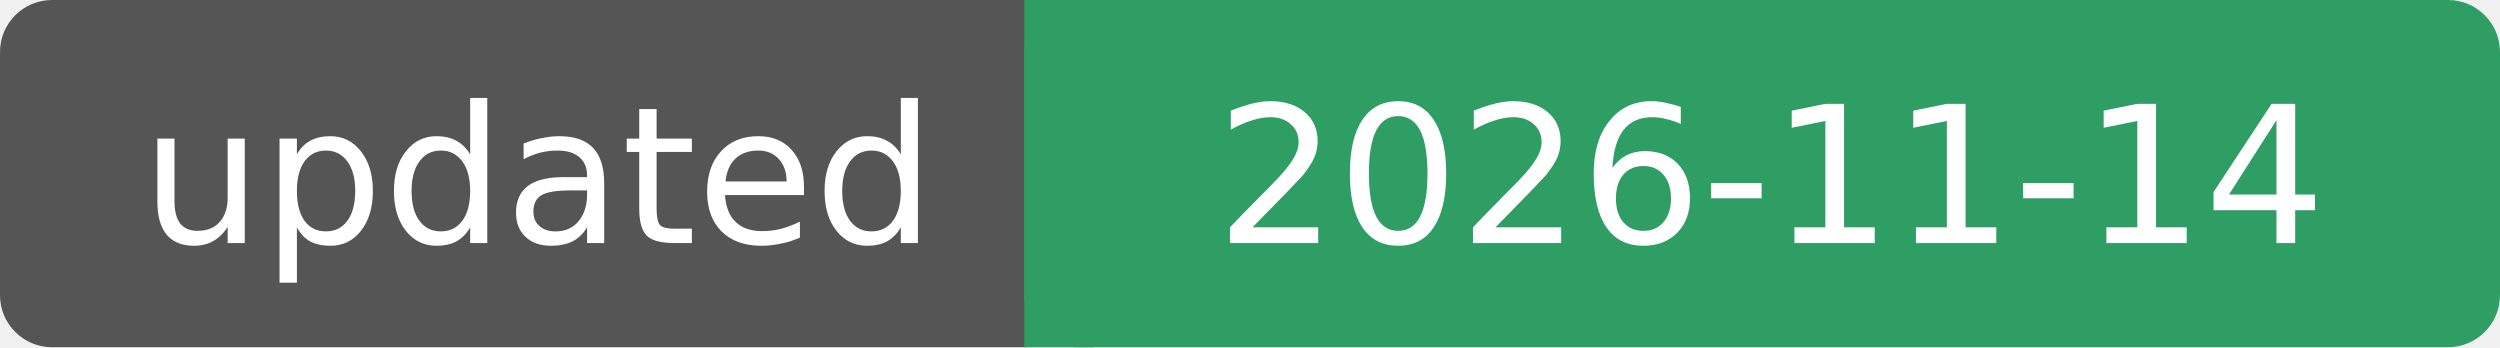
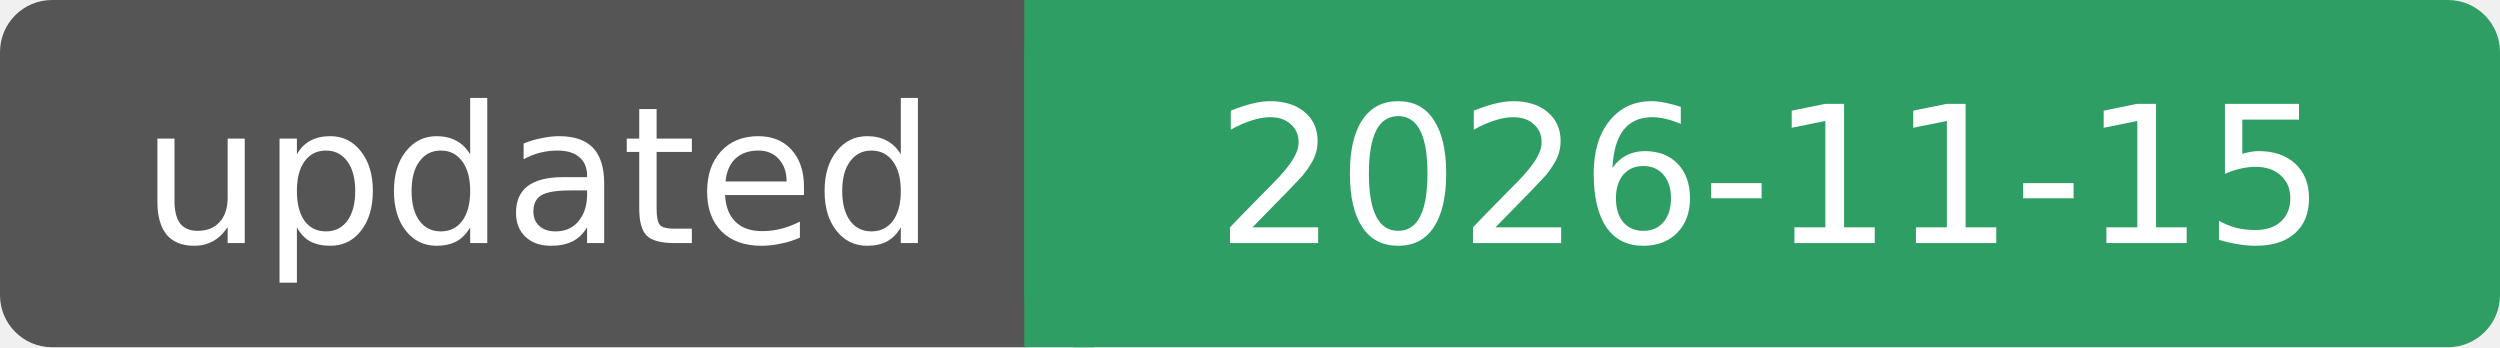
- <svg xmlns="http://www.w3.org/2000/svg" width="144" height="20" role="img" aria-label="updated: 2026-11-14">
+ <svg xmlns="http://www.w3.org/2000/svg" width="144" height="20" role="img" aria-label="updated: 2026-11-15">
  <rect width="62" height="20" rx="3" fill="#555" />
  <rect x="59" width="85" height="20" rx="3" fill="#2f9e64" />
  <rect x="59" width="4" height="20" fill="#2f9e64" />
  <g fill="#fff" font-family="Verdana, DejaVu Sans, sans-serif" font-size="11" text-anchor="middle">
    <text x="31" y="14">updated</text>
-     <text x="102" y="14">2026-11-14</text>
+     <text x="102" y="14">2026-11-15</text>
  </g>
</svg>
